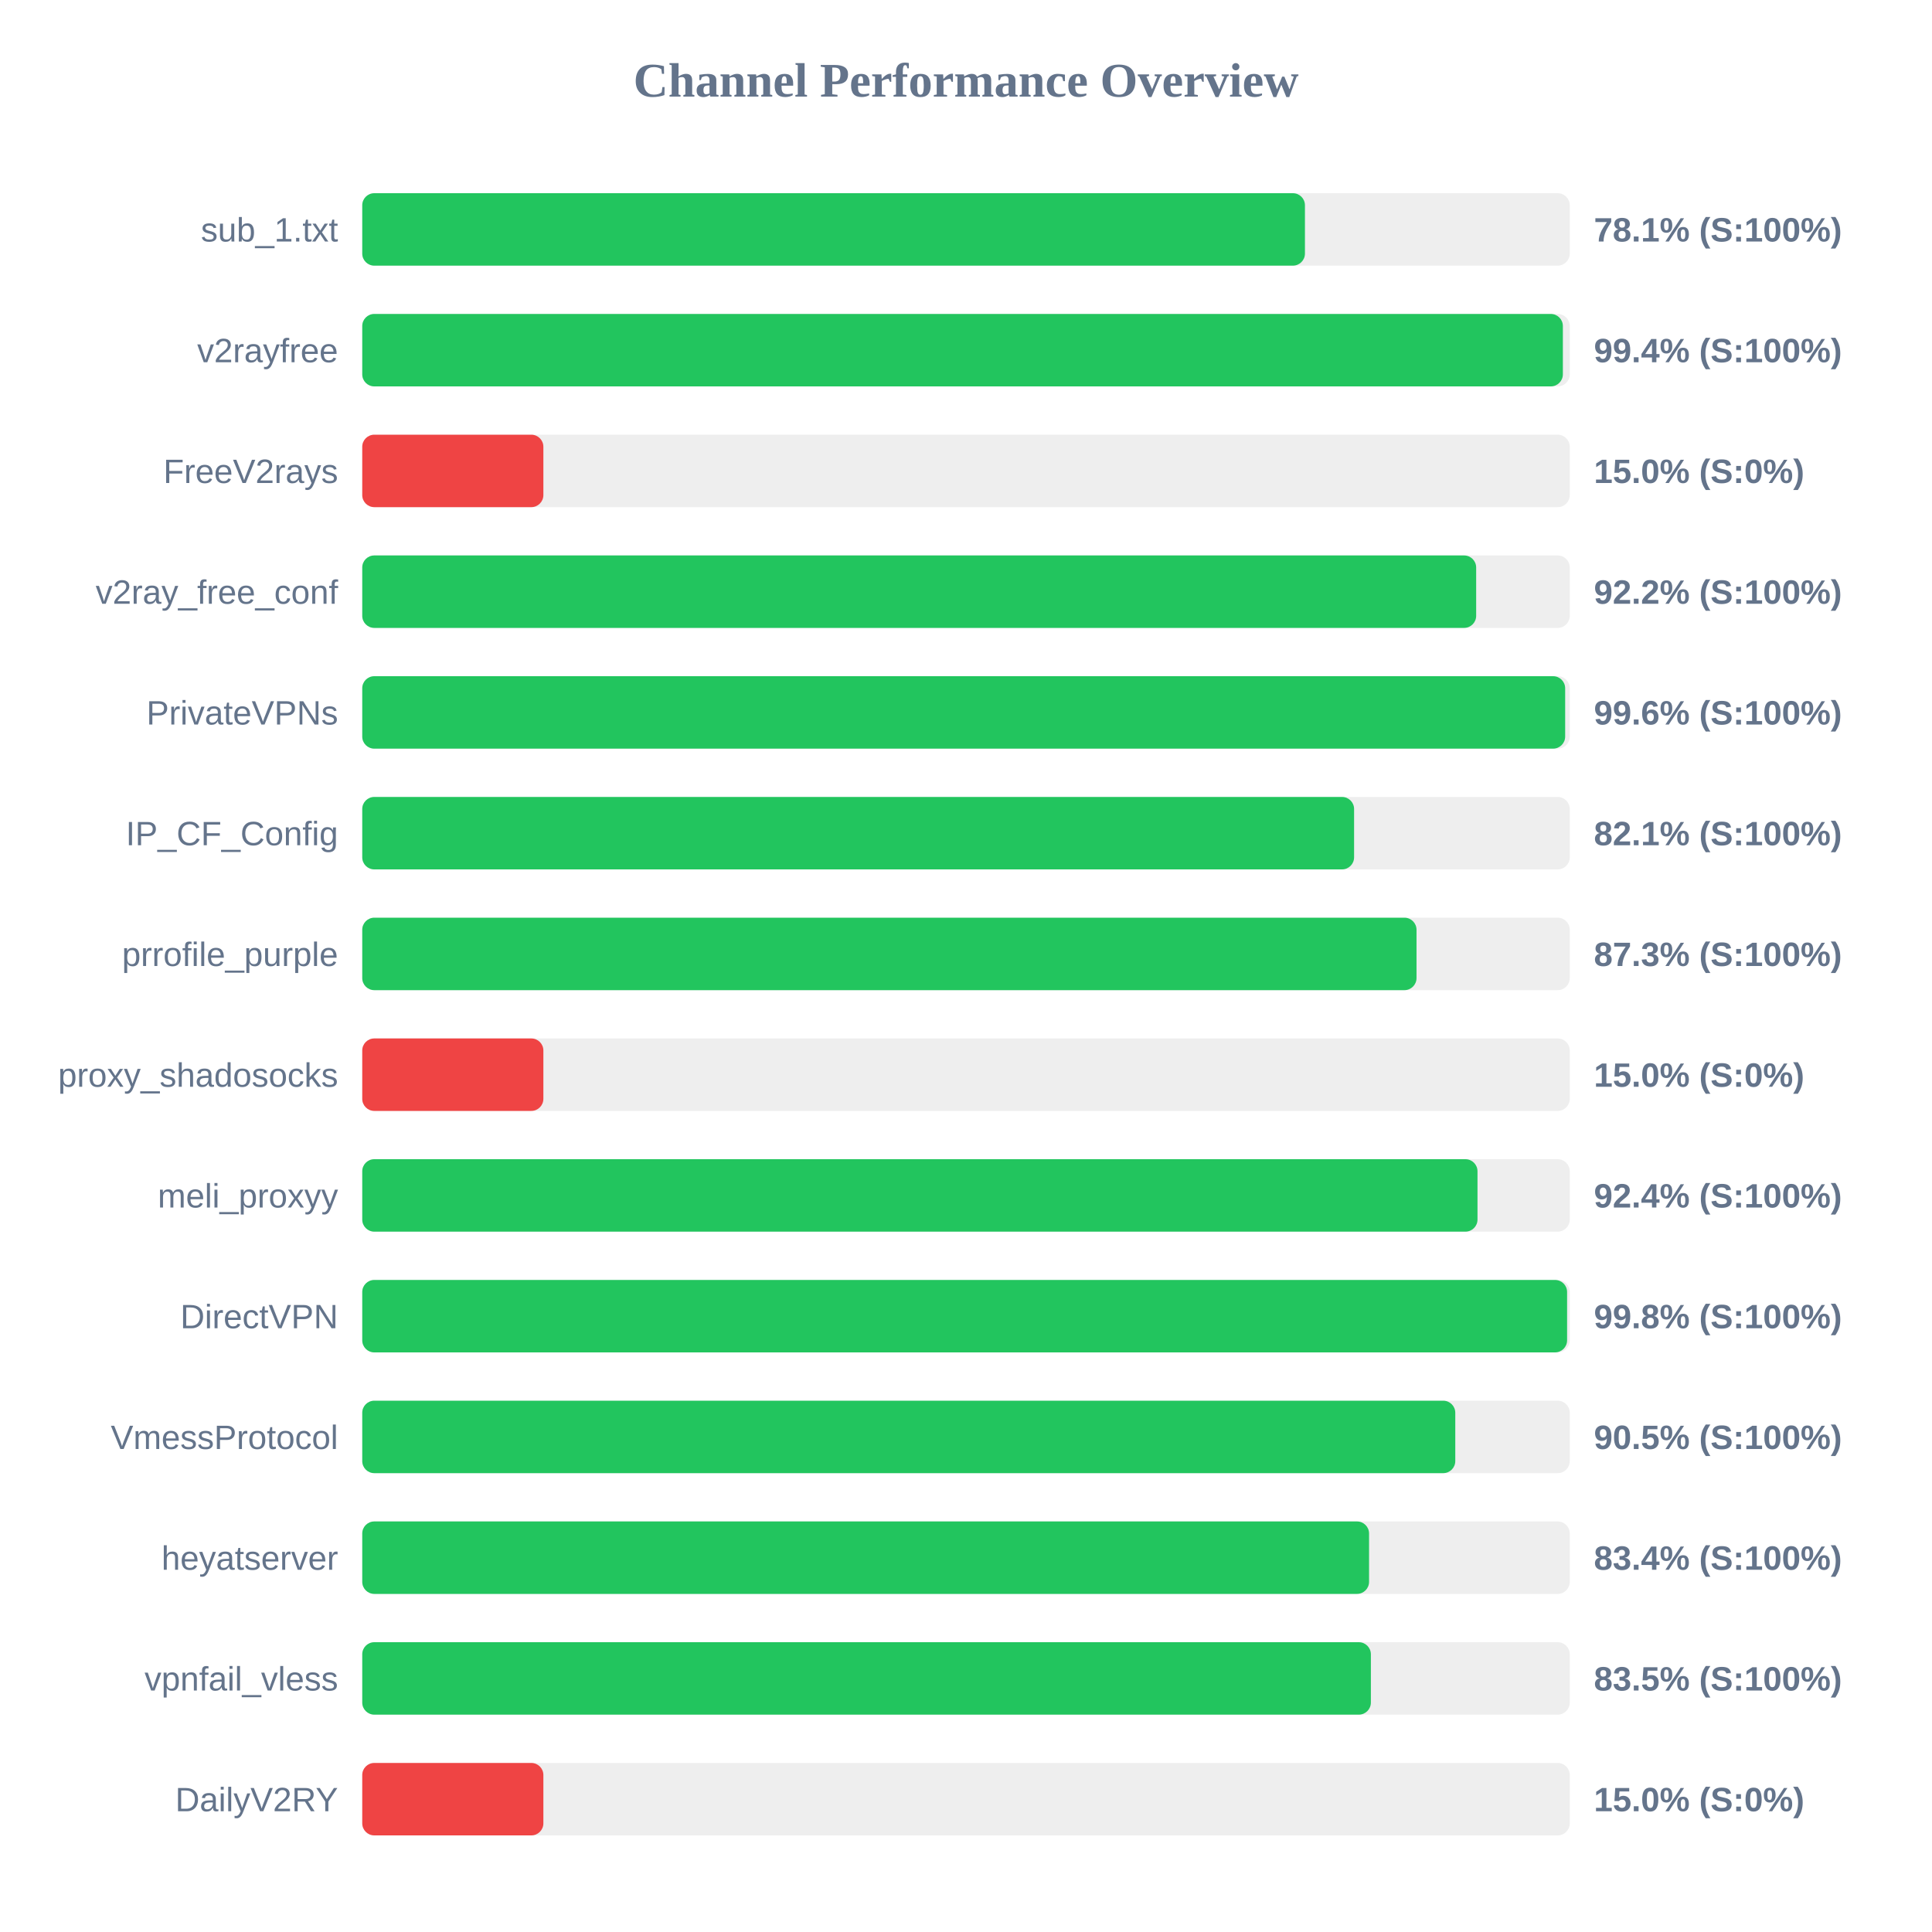
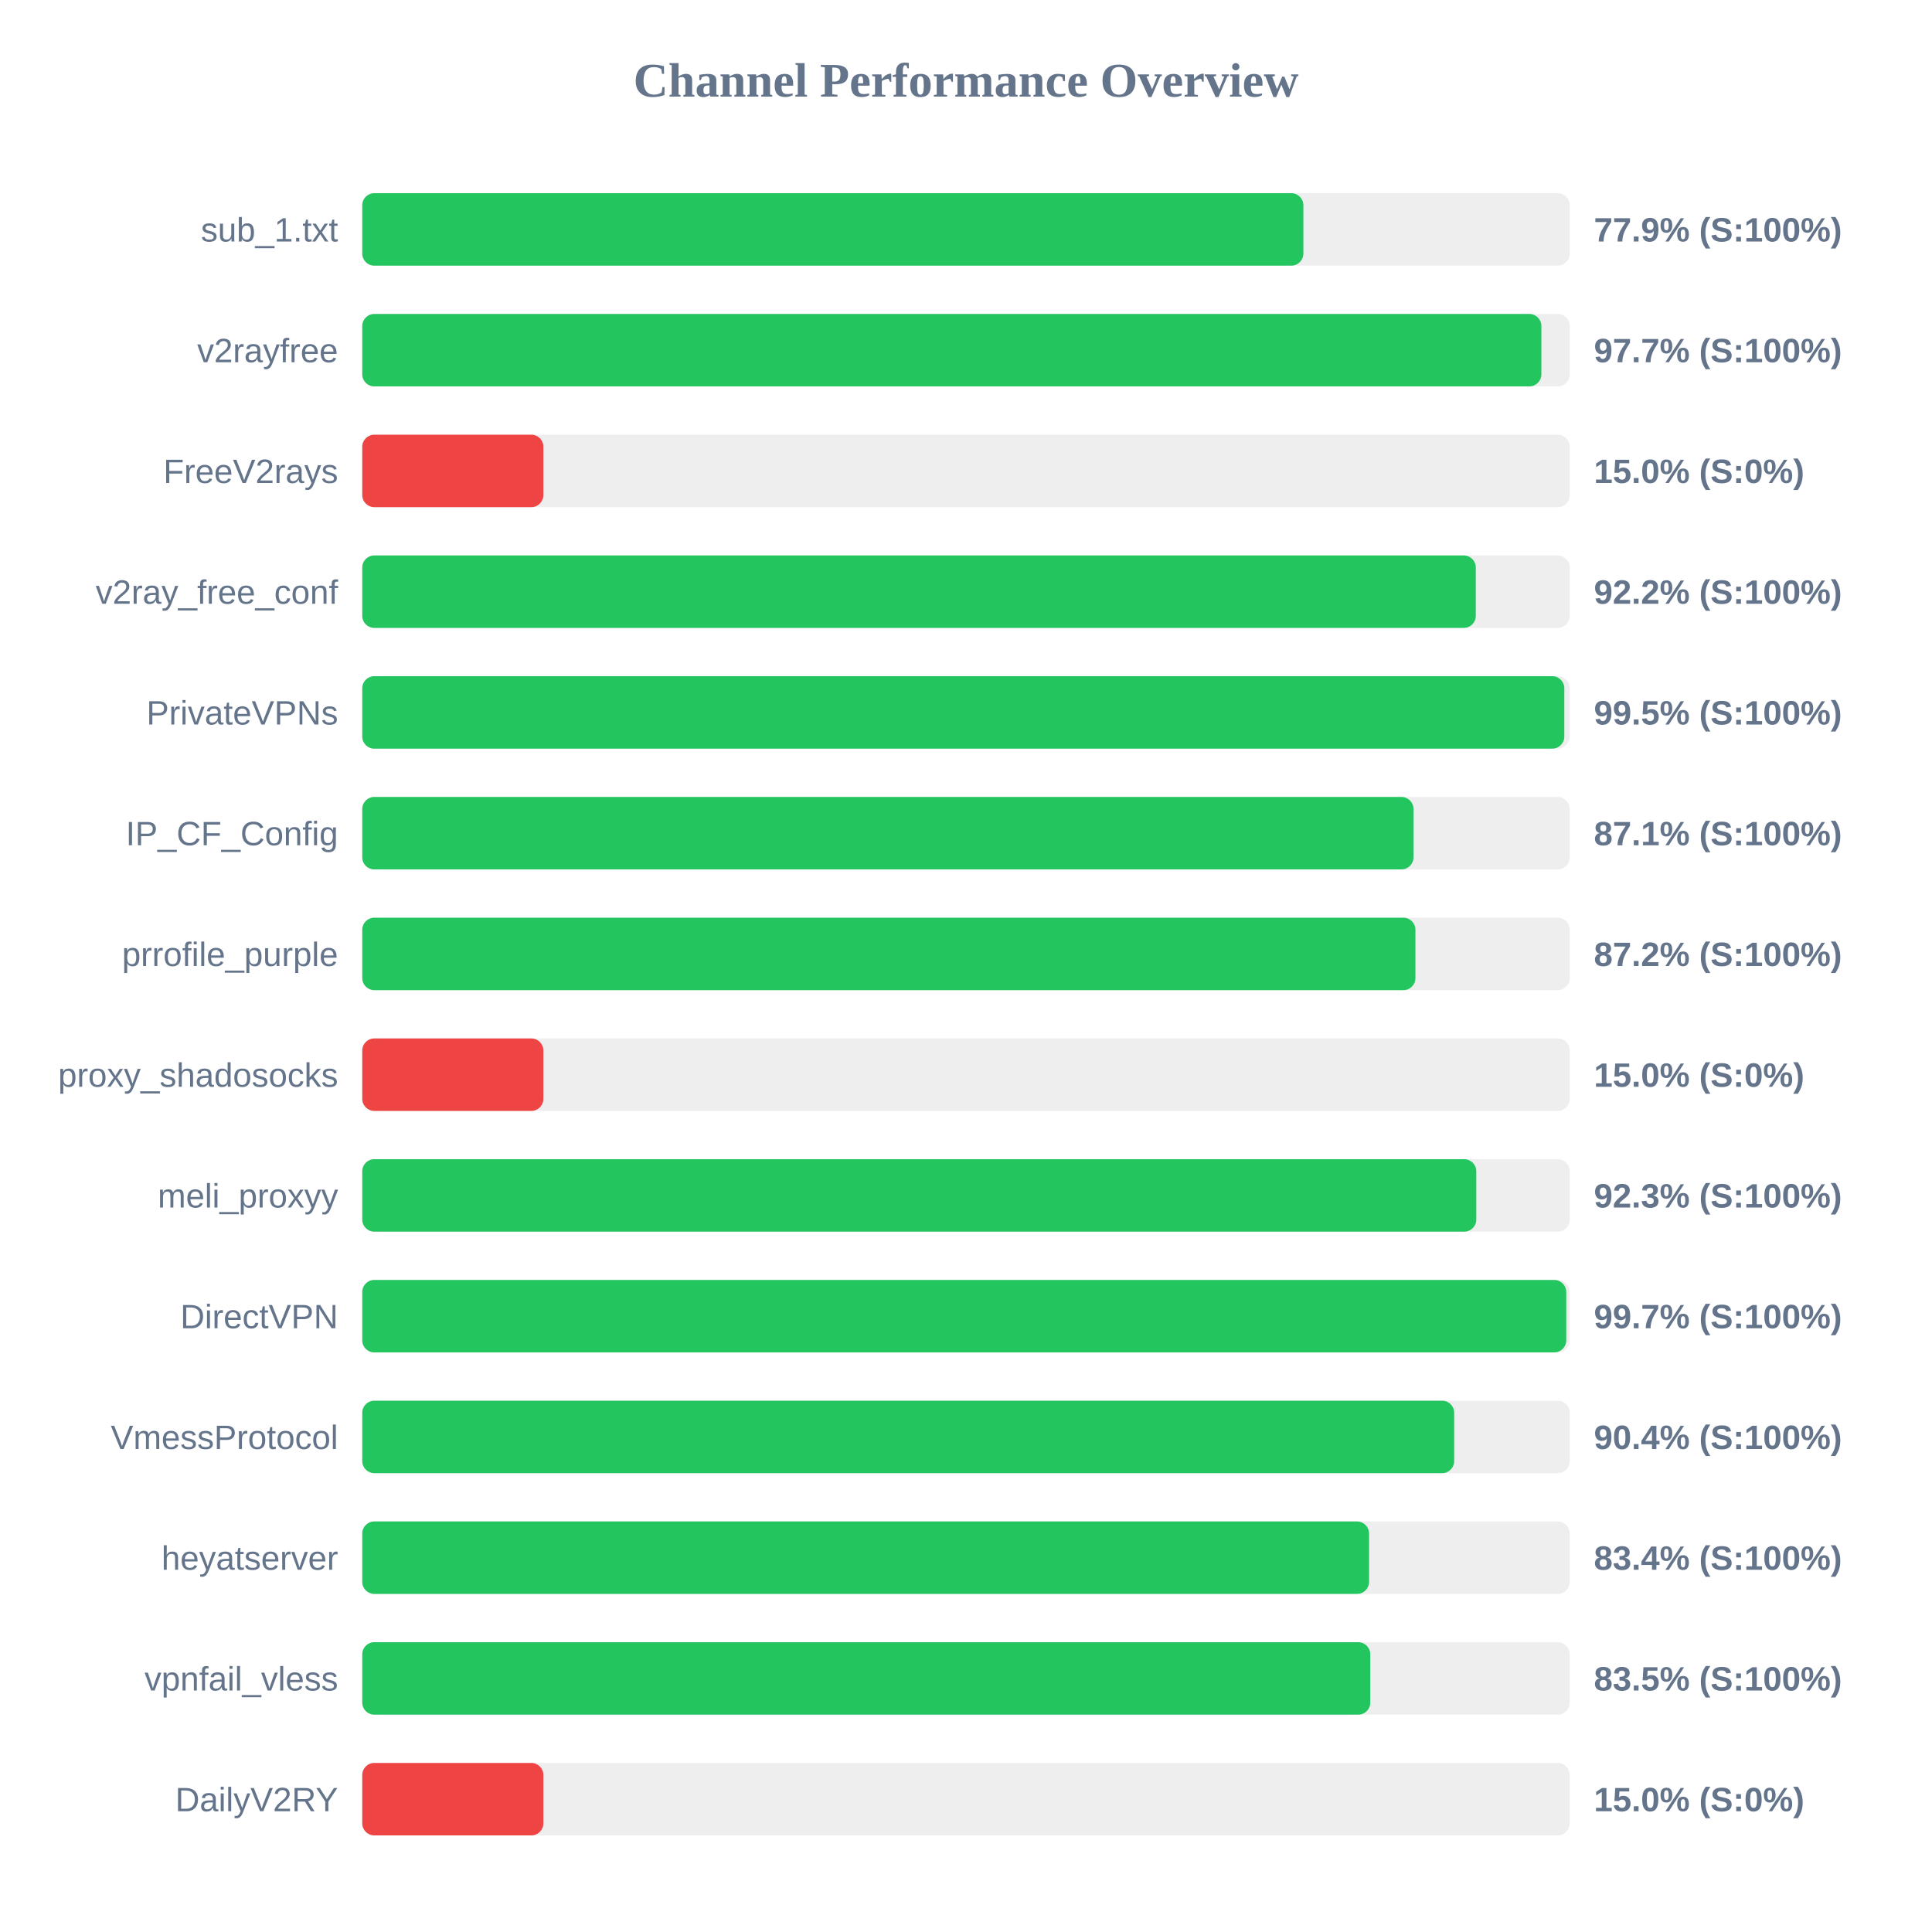
<svg xmlns="http://www.w3.org/2000/svg" width="800" height="800" version="1.1">
  <style>
        .row { font: 14px Arial; fill: #64748b; }
        .score { font: bold 14px Arial; fill: #64748b; }
    </style>
  <text x="400" y="40" text-anchor="middle" font-size="20px" font-weight="bold" fill="#64748b">Channel Performance Overview</text>
  <rect x="150" y="80" width="500" height="30" fill="#eee" rx="5" />
-   <rect x="150" y="80" width="390.35" height="30" fill="#22c55e" rx="5" />
+   <rect x="150" y="80" width="389.7" height="30" fill="#22c55e" rx="5" />
  <text x="140" y="100" text-anchor="end" class="row">sub_1.txt</text>
-   <text x="660" y="100" text-anchor="start" class="score">78.1% (S:100%)</text>
+   <text x="660" y="100" text-anchor="start" class="score">77.9% (S:100%)</text>
  <rect x="150" y="130" width="500" height="30" fill="#eee" rx="5" />
-   <rect x="150" y="130" width="497.15" height="30" fill="#22c55e" rx="5" />
+   <rect x="150" y="130" width="488.25" height="30" fill="#22c55e" rx="5" />
  <text x="140" y="150" text-anchor="end" class="row">v2rayfree</text>
-   <text x="660" y="150" text-anchor="start" class="score">99.4% (S:100%)</text>
+   <text x="660" y="150" text-anchor="start" class="score">97.7% (S:100%)</text>
  <rect x="150" y="180" width="500" height="30" fill="#eee" rx="5" />
  <rect x="150" y="180" width="75.0" height="30" fill="#ef4444" rx="5" />
  <text x="140" y="200" text-anchor="end" class="row">FreeV2rays</text>
  <text x="660" y="200" text-anchor="start" class="score">15.0% (S:0%)</text>
  <rect x="150" y="230" width="500" height="30" fill="#eee" rx="5" />
-   <rect x="150" y="230" width="461.25" height="30" fill="#22c55e" rx="5" />
+   <rect x="150" y="230" width="461.1" height="30" fill="#22c55e" rx="5" />
  <text x="140" y="250" text-anchor="end" class="row">v2ray_free_conf</text>
  <text x="660" y="250" text-anchor="start" class="score">92.2% (S:100%)</text>
  <rect x="150" y="280" width="500" height="30" fill="#eee" rx="5" />
-   <rect x="150" y="280" width="498.1" height="30" fill="#22c55e" rx="5" />
+   <rect x="150" y="280" width="497.75" height="30" fill="#22c55e" rx="5" />
  <text x="140" y="300" text-anchor="end" class="row">PrivateVPNs</text>
-   <text x="660" y="300" text-anchor="start" class="score">99.6% (S:100%)</text>
+   <text x="660" y="300" text-anchor="start" class="score">99.5% (S:100%)</text>
  <rect x="150" y="330" width="500" height="30" fill="#eee" rx="5" />
-   <rect x="150" y="330" width="410.7" height="30" fill="#22c55e" rx="5" />
+   <rect x="150" y="330" width="435.3" height="30" fill="#22c55e" rx="5" />
  <text x="140" y="350" text-anchor="end" class="row">IP_CF_Config</text>
-   <text x="660" y="350" text-anchor="start" class="score">82.1% (S:100%)</text>
+   <text x="660" y="350" text-anchor="start" class="score">87.1% (S:100%)</text>
  <rect x="150" y="380" width="500" height="30" fill="#eee" rx="5" />
-   <rect x="150" y="380" width="436.55" height="30" fill="#22c55e" rx="5" />
+   <rect x="150" y="380" width="436.1" height="30" fill="#22c55e" rx="5" />
  <text x="140" y="400" text-anchor="end" class="row">prrofile_purple</text>
-   <text x="660" y="400" text-anchor="start" class="score">87.3% (S:100%)</text>
+   <text x="660" y="400" text-anchor="start" class="score">87.2% (S:100%)</text>
  <rect x="150" y="430" width="500" height="30" fill="#eee" rx="5" />
  <rect x="150" y="430" width="75.0" height="30" fill="#ef4444" rx="5" />
  <text x="140" y="450" text-anchor="end" class="row">proxy_shadosocks</text>
  <text x="660" y="450" text-anchor="start" class="score">15.0% (S:0%)</text>
  <rect x="150" y="480" width="500" height="30" fill="#eee" rx="5" />
-   <rect x="150" y="480" width="461.8" height="30" fill="#22c55e" rx="5" />
+   <rect x="150" y="480" width="461.3" height="30" fill="#22c55e" rx="5" />
  <text x="140" y="500" text-anchor="end" class="row">meli_proxyy</text>
-   <text x="660" y="500" text-anchor="start" class="score">92.4% (S:100%)</text>
+   <text x="660" y="500" text-anchor="start" class="score">92.3% (S:100%)</text>
  <rect x="150" y="530" width="500" height="30" fill="#eee" rx="5" />
-   <rect x="150" y="530" width="498.9" height="30" fill="#22c55e" rx="5" />
+   <rect x="150" y="530" width="498.55" height="30" fill="#22c55e" rx="5" />
  <text x="140" y="550" text-anchor="end" class="row">DirectVPN</text>
-   <text x="660" y="550" text-anchor="start" class="score">99.8% (S:100%)</text>
+   <text x="660" y="550" text-anchor="start" class="score">99.7% (S:100%)</text>
  <rect x="150" y="580" width="500" height="30" fill="#eee" rx="5" />
-   <rect x="150" y="580" width="452.6" height="30" fill="#22c55e" rx="5" />
+   <rect x="150" y="580" width="452.15" height="30" fill="#22c55e" rx="5" />
  <text x="140" y="600" text-anchor="end" class="row">VmessProtocol</text>
-   <text x="660" y="600" text-anchor="start" class="score">90.5% (S:100%)</text>
+   <text x="660" y="600" text-anchor="start" class="score">90.4% (S:100%)</text>
  <rect x="150" y="630" width="500" height="30" fill="#eee" rx="5" />
  <rect x="150" y="630" width="416.9" height="30" fill="#22c55e" rx="5" />
  <text x="140" y="650" text-anchor="end" class="row">heyatserver</text>
  <text x="660" y="650" text-anchor="start" class="score">83.4% (S:100%)</text>
  <rect x="150" y="680" width="500" height="30" fill="#eee" rx="5" />
-   <rect x="150" y="680" width="417.65" height="30" fill="#22c55e" rx="5" />
+   <rect x="150" y="680" width="417.4" height="30" fill="#22c55e" rx="5" />
  <text x="140" y="700" text-anchor="end" class="row">vpnfail_vless</text>
  <text x="660" y="700" text-anchor="start" class="score">83.5% (S:100%)</text>
  <rect x="150" y="730" width="500" height="30" fill="#eee" rx="5" />
  <rect x="150" y="730" width="75.0" height="30" fill="#ef4444" rx="5" />
  <text x="140" y="750" text-anchor="end" class="row">DailyV2RY</text>
  <text x="660" y="750" text-anchor="start" class="score">15.0% (S:0%)</text>
</svg>
